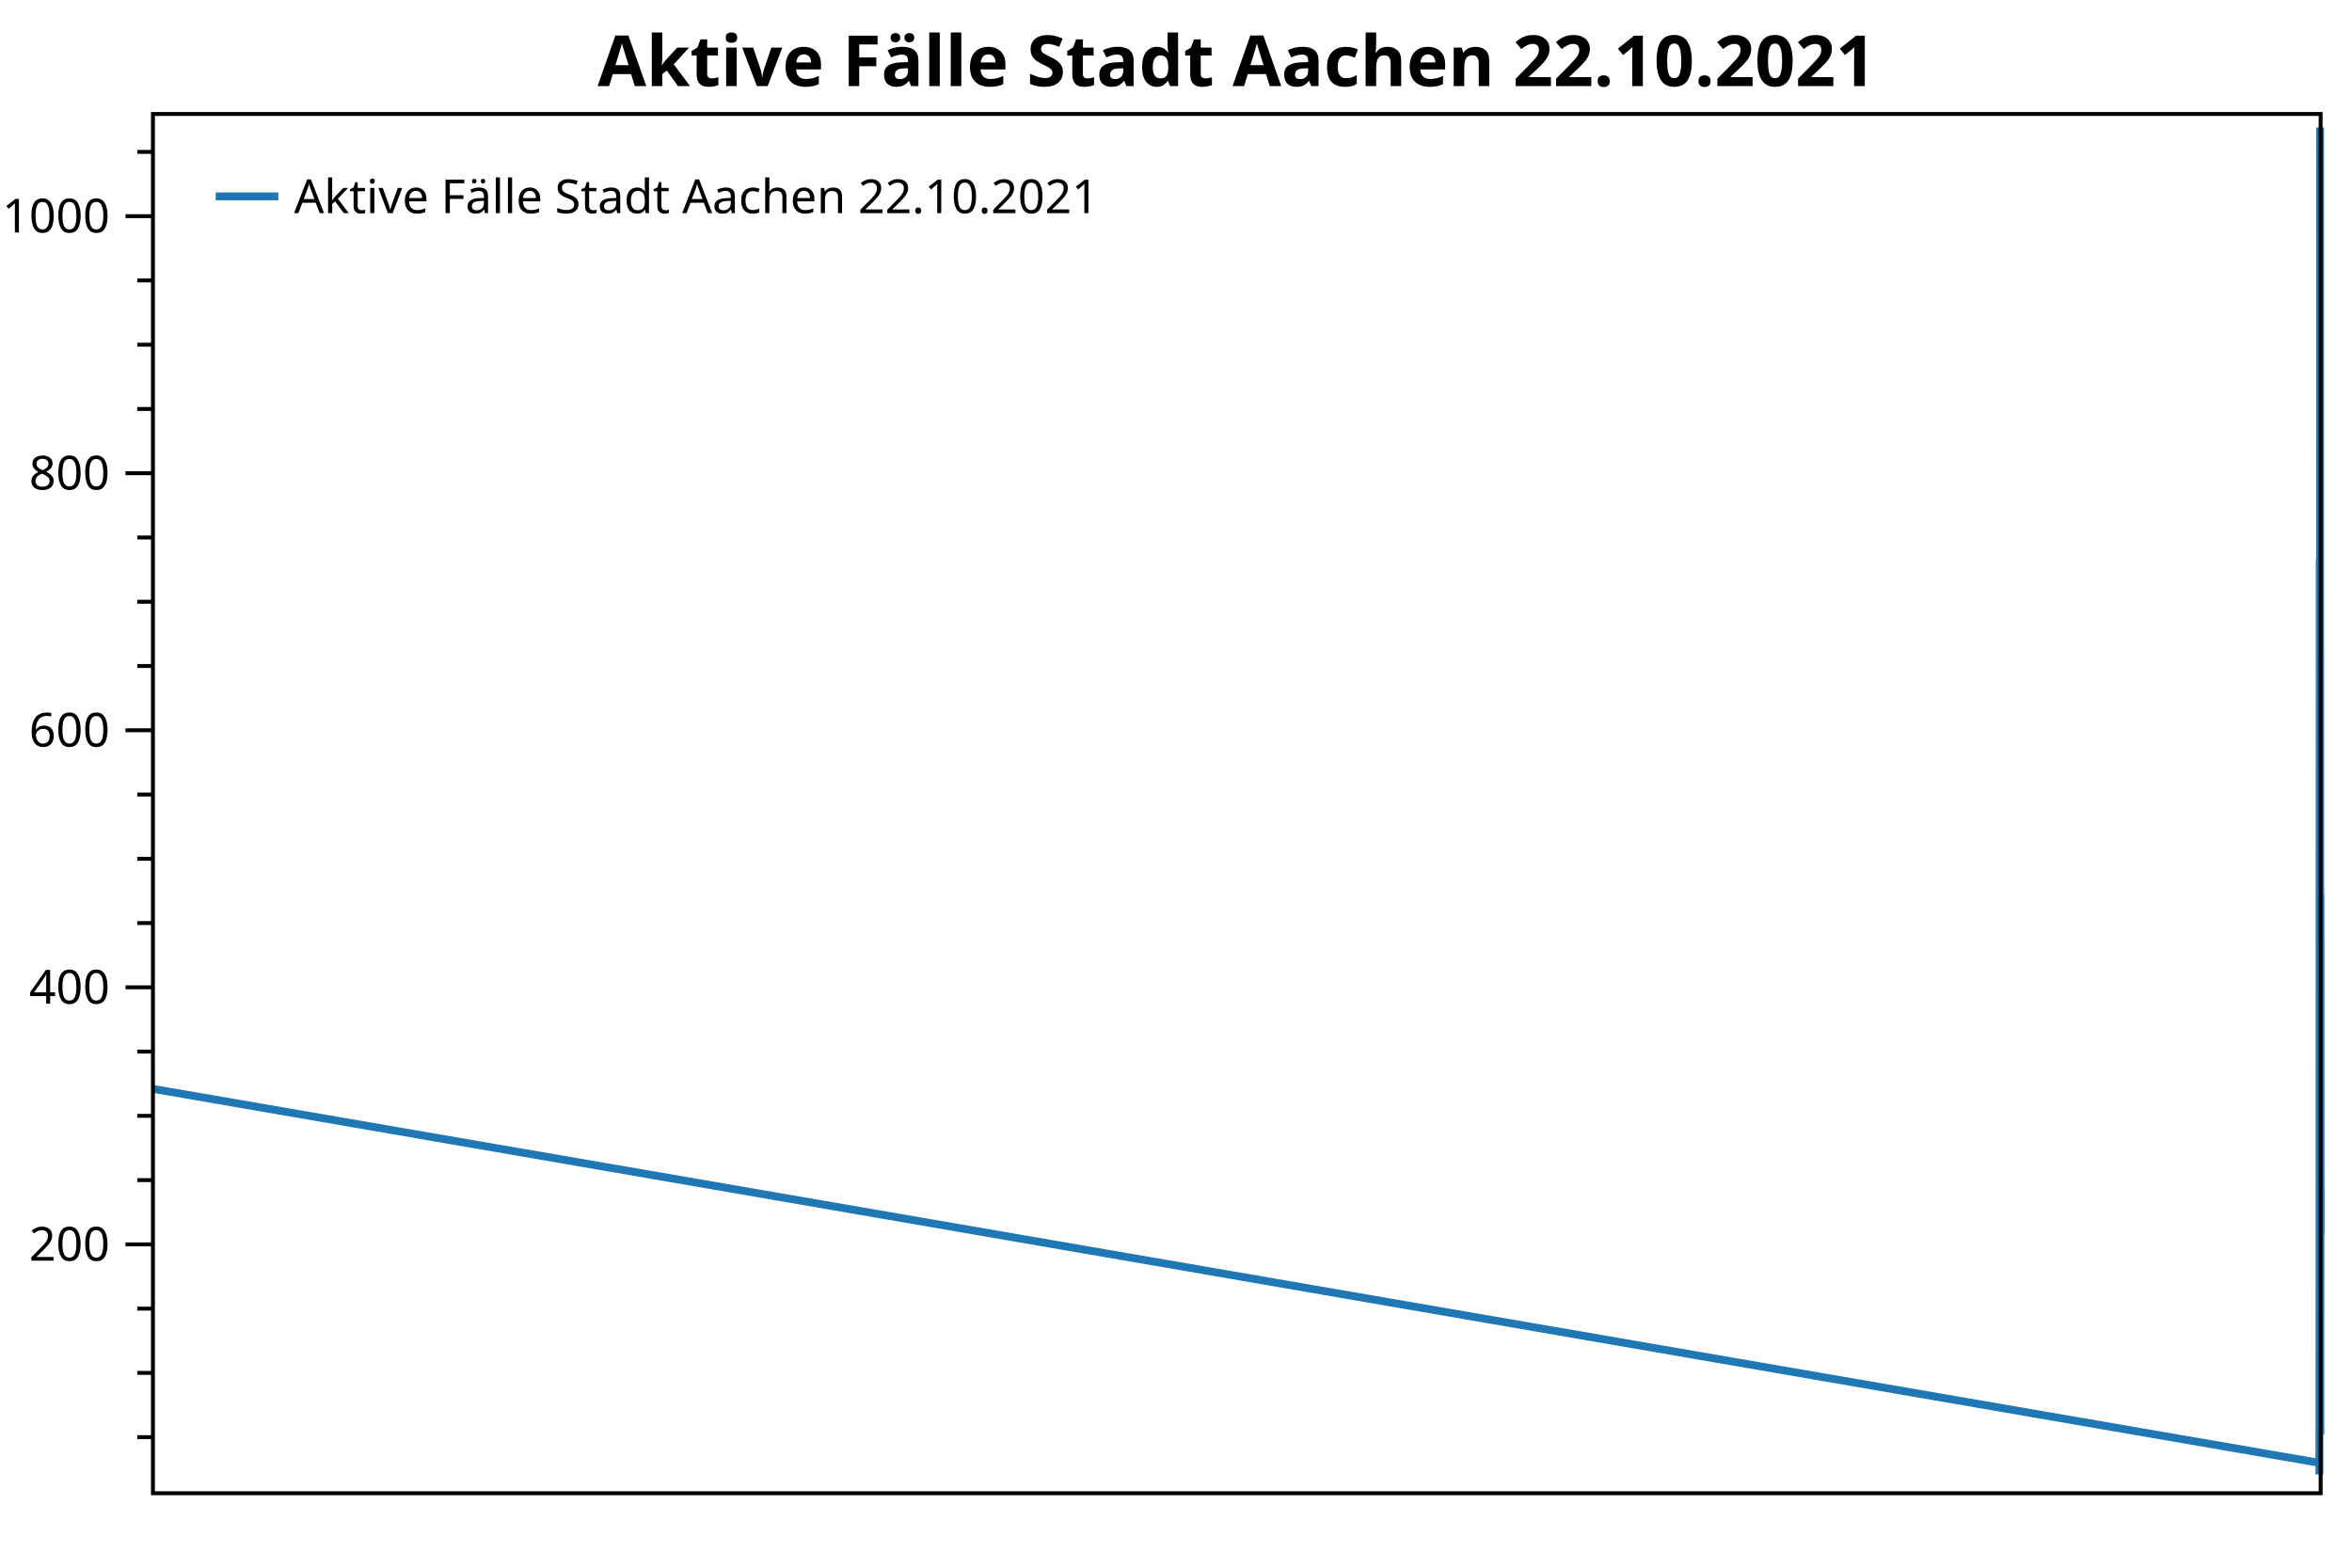
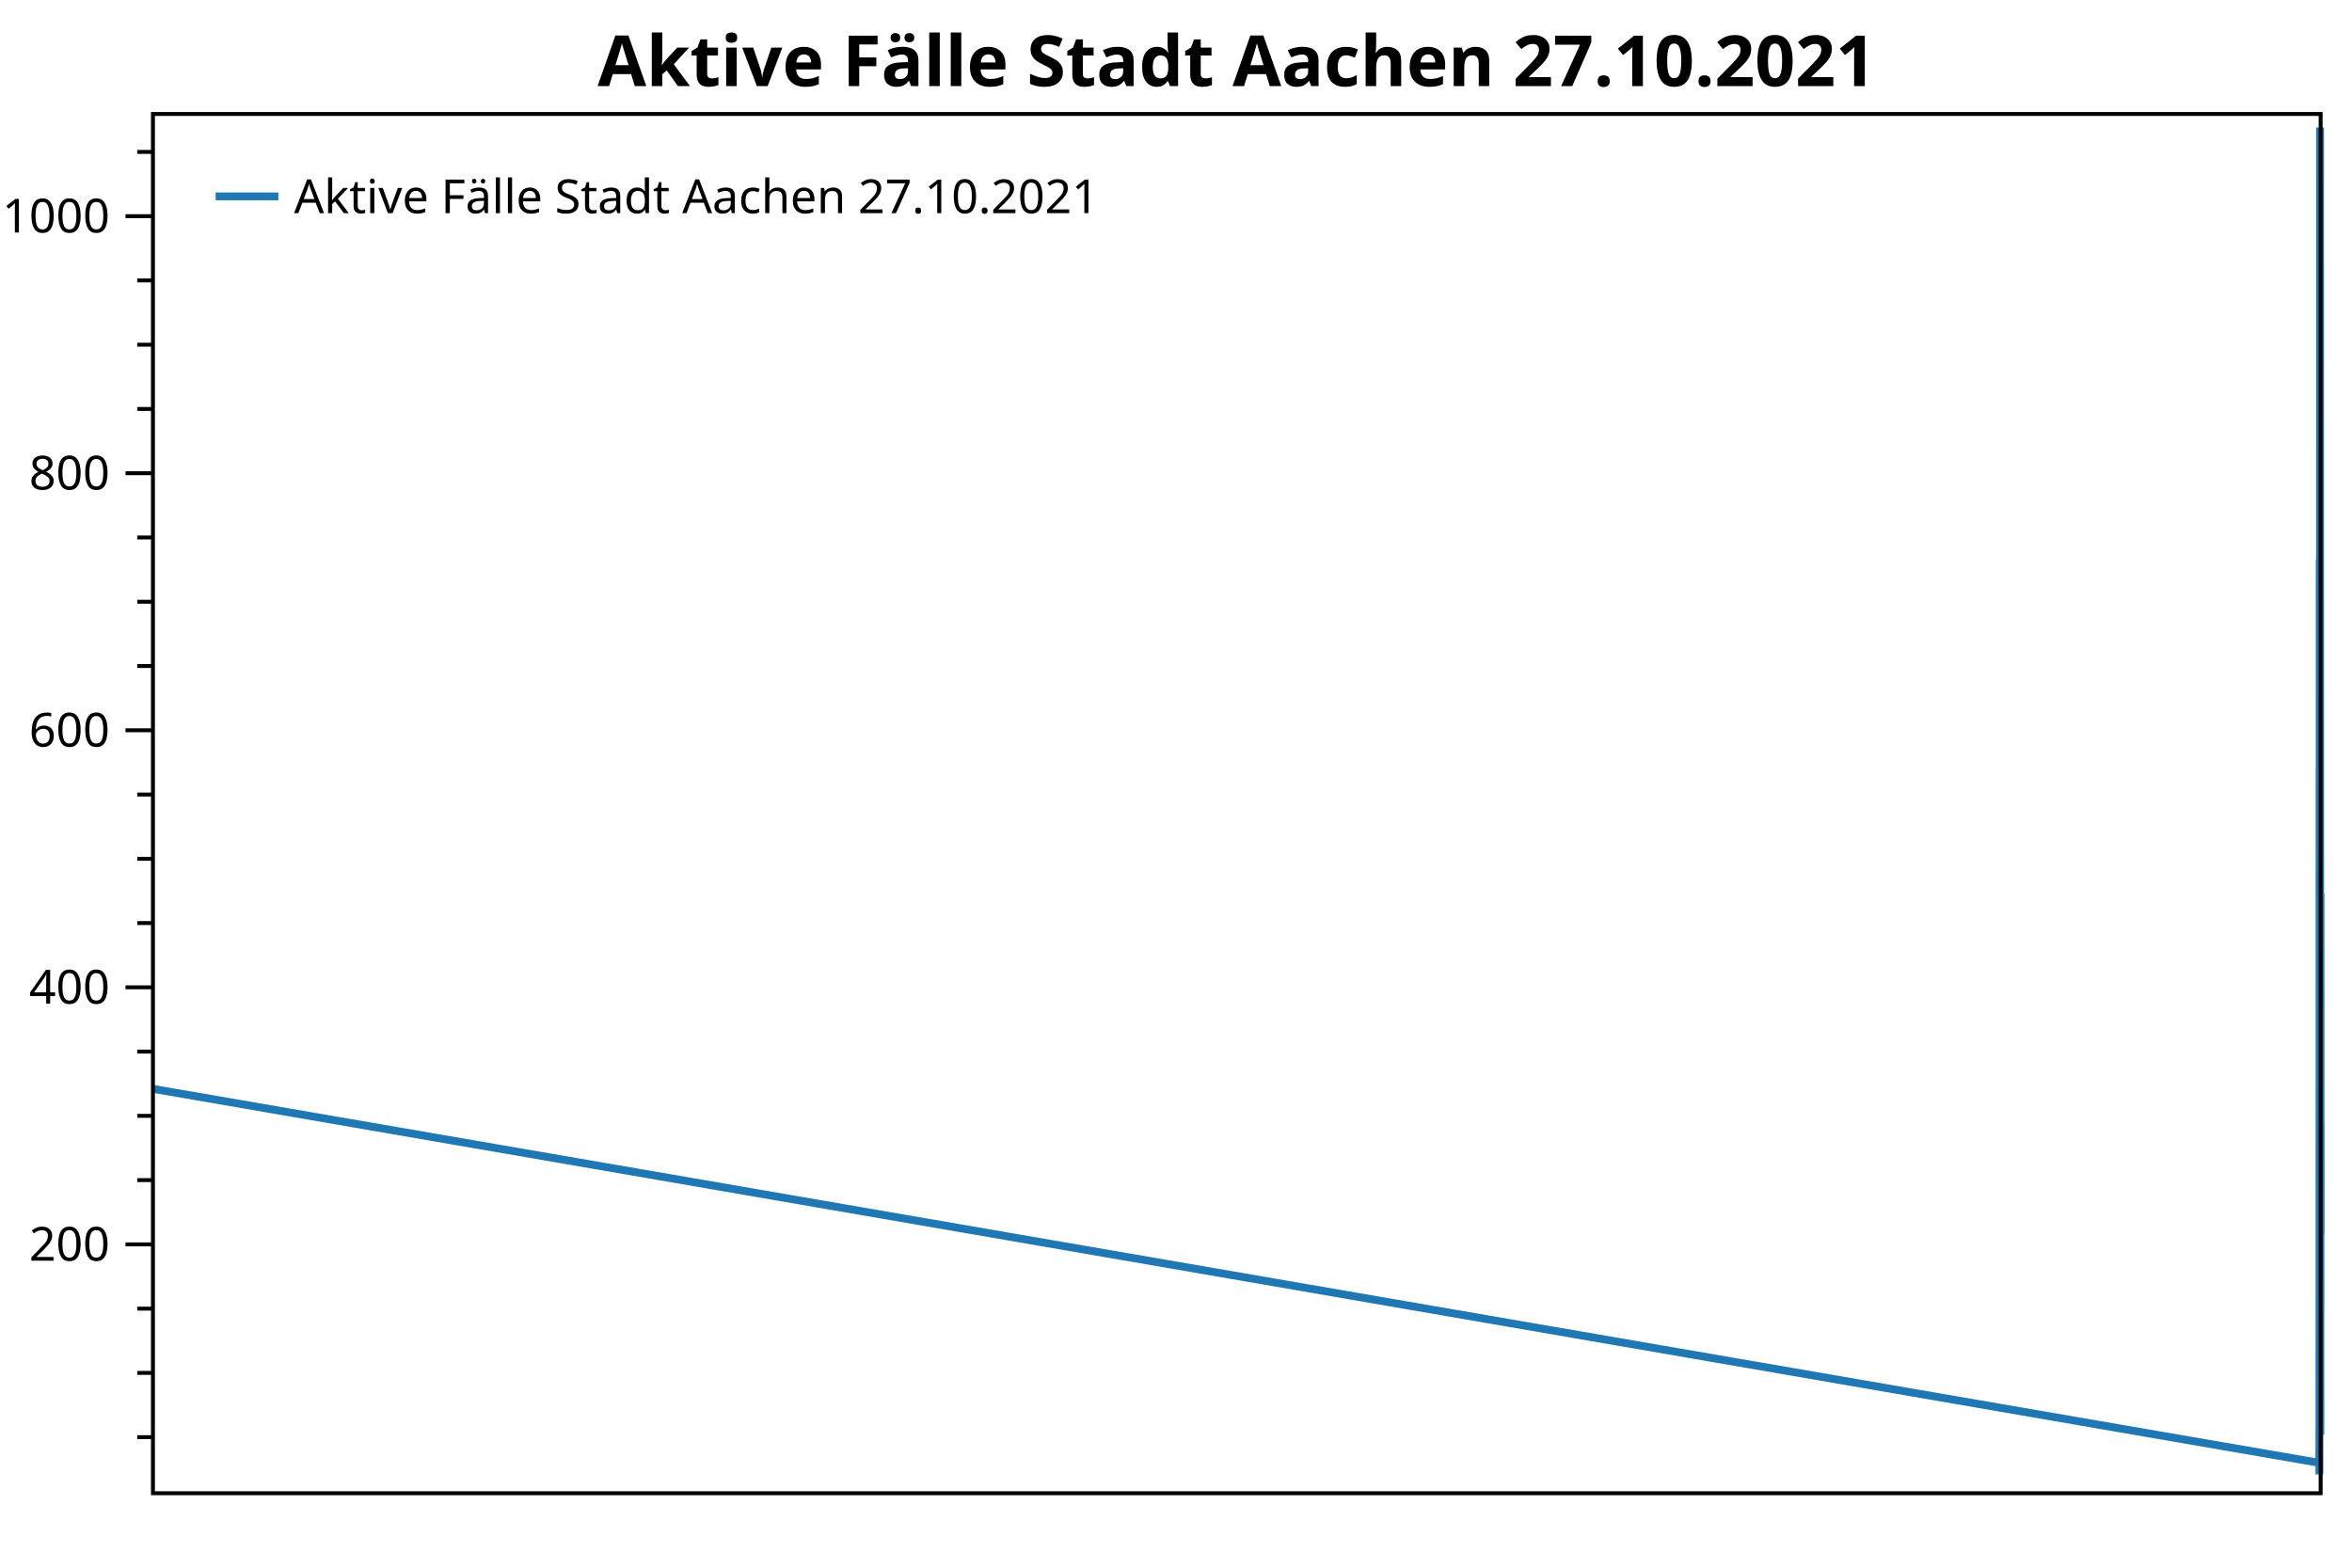
<svg xmlns="http://www.w3.org/2000/svg" width="600" height="400" version="1.1">
  <rect x="0" y="0" width="600" height="400" style="fill:rgb(255,255,255);stroke:none;" />
  <polyline points="39.016,366.694 35.016,366.694" style="fill:none;stroke:black;stroke-width:1" />
  <polyline points="39.016,350.297 35.016,350.297" style="fill:none;stroke:black;stroke-width:1" />
  <polyline points="39.016,333.901 35.016,333.901" style="fill:none;stroke:black;stroke-width:1" />
  <polyline points="39.016,301.107 35.016,301.107" style="fill:none;stroke:black;stroke-width:1" />
  <polyline points="39.016,284.71 35.016,284.71" style="fill:none;stroke:black;stroke-width:1" />
  <polyline points="39.016,268.314 35.016,268.314" style="fill:none;stroke:black;stroke-width:1" />
  <polyline points="39.016,235.52 35.016,235.52" style="fill:none;stroke:black;stroke-width:1" />
  <polyline points="39.016,219.124 35.016,219.124" style="fill:none;stroke:black;stroke-width:1" />
  <polyline points="39.016,202.727 35.016,202.727" style="fill:none;stroke:black;stroke-width:1" />
  <polyline points="39.016,169.934 35.016,169.934" style="fill:none;stroke:black;stroke-width:1" />
  <polyline points="39.016,153.537 35.016,153.537" style="fill:none;stroke:black;stroke-width:1" />
  <polyline points="39.016,137.14 35.016,137.14" style="fill:none;stroke:black;stroke-width:1" />
  <polyline points="39.016,104.347 35.016,104.347" style="fill:none;stroke:black;stroke-width:1" />
  <polyline points="39.016,87.95 35.016,87.95" style="fill:none;stroke:black;stroke-width:1" />
  <polyline points="39.016,71.553 35.016,71.553" style="fill:none;stroke:black;stroke-width:1" />
  <polyline points="39.016,38.76 35.016,38.76" style="fill:none;stroke:black;stroke-width:1" />
  <text dominant-baseline="middle" text-anchor="end" transform="translate(28.016,317.5038)" font-family="Segoe UI" font-size="12" font-weight="400" fill="black">200</text>
  <text dominant-baseline="middle" text-anchor="end" transform="translate(28.016,251.917)" font-family="Segoe UI" font-size="12" font-weight="400" fill="black">400</text>
  <text dominant-baseline="middle" text-anchor="end" transform="translate(28.016,186.3303)" font-family="Segoe UI" font-size="12" font-weight="400" fill="black">600</text>
  <text dominant-baseline="middle" text-anchor="end" transform="translate(28.016,120.7435)" font-family="Segoe UI" font-size="12" font-weight="400" fill="black">800</text>
  <text dominant-baseline="middle" text-anchor="end" transform="translate(28.016,55.1568)" font-family="Segoe UI" font-size="12" font-weight="400" fill="black">1000</text>
  <polyline points="39.016,317.504 32.016,317.504" style="fill:none;stroke:black;stroke-width:1" />
  <polyline points="39.016,251.917 32.016,251.917" style="fill:none;stroke:black;stroke-width:1" />
  <polyline points="39.016,186.33 32.016,186.33" style="fill:none;stroke:black;stroke-width:1" />
  <polyline points="39.016,120.743 32.016,120.743" style="fill:none;stroke:black;stroke-width:1" />
  <polyline points="39.016,55.157 32.016,55.157" style="fill:none;stroke:black;stroke-width:1" />
-   <polyline points="39.016,277.824 591.673,373.252 591.675,370.301 591.682,370.629 591.683,373.252 591.688,375.22 591.688,376.204 591.695,374.564 591.696,373.252 591.698,369.973 591.699,367.678 591.7,364.398 591.703,366.038 591.704,366.694 591.706,365.054 591.706,363.414 591.709,355.544 591.71,356.856 591.711,351.937 591.712,347.346 591.714,342.099 591.715,346.69 591.715,342.427 591.716,337.836 591.717,336.524 591.719,326.686 591.72,334.228 591.721,330.293 591.721,321.439 591.722,308.65 591.724,292.253 591.726,291.269 591.726,276.184 591.727,273.233 591.73,228.962 591.73,241.095 591.731,241.095 591.732,237.488 591.732,217.812 591.735,224.043 591.736,256.836 591.736,249.621 591.737,240.111 591.738,236.176 591.74,214.205 591.741,227.65 591.741,218.14 591.743,199.776 591.745,195.84 591.746,214.205 591.747,219.124 591.747,198.464 591.748,214.533 591.75,229.618 591.751,241.751 591.752,237.488 591.753,247.654 591.754,232.241 591.756,212.893 591.756,223.715 591.757,240.439 591.758,234.536 591.759,243.063 591.761,202.071 591.762,219.452 591.763,228.962 591.763,212.565 591.764,202.071 591.766,169.278 591.767,189.938 591.768,197.808 591.769,186.658 591.769,168.95 591.771,143.699 591.772,163.047 591.773,179.444 591.777,142.715 591.778,160.423 591.778,173.541 591.779,159.768 591.782,160.096 591.783,177.804 591.784,202.727 591.784,208.302 591.785,189.282 591.788,225.682 591.789,242.407 591.789,235.192 591.79,253.557 591.793,264.378 591.793,283.399 591.794,288.318 591.795,287.006 591.795,284.055 591.798,283.727 591.799,291.269 591.8,277.496 591.801,268.642 591.803,269.953 591.804,285.038 591.804,298.156 591.805,291.925 591.806,291.925 591.808,303.731 591.809,312.257 591.81,307.338 591.81,297.5 591.811,287.662 591.813,294.876 591.814,319.143 591.815,317.832 591.816,310.945 591.816,325.702 591.819,331.933 591.819,337.836 591.82,333.901 591.824,335.868 591.825,344.066 591.825,338.491 591.826,320.783 591.827,319.799 591.829,306.354 591.83,306.354 591.831,301.107 591.831,292.909 591.832,282.743 591.834,275.856 591.836,277.496 591.837,256.836 591.837,242.735 591.84,225.354 591.841,226.994 591.842,204.367 591.843,200.103 591.845,197.152 591.846,220.435 591.846,225.026 591.847,217.156 591.848,193.217 591.851,178.46 591.852,181.083 591.852,157.144 591.853,151.897 591.855,145.994 591.856,147.634 591.857,129.598 591.858,116.153 591.858,118.776 591.861,102.051 591.861,97.132 591.862,74.177 591.863,44.991 591.864,32.529 591.866,42.695 591.867,49.91 591.867,67.29 591.868,79.096 591.869,72.537 591.871,112.217 591.872,107.954 591.873,128.614 591.873,137.796 591.874,151.897 591.876,152.553 591.877,180.1 591.878,174.853 591.879,189.938 591.882,176.164 591.882,190.266 591.883,190.921 591.884,185.018 591.885,189.61 591.888,218.796 591.888,238.8 591.889,246.014 591.89,240.767 591.892,268.314 591.893,289.629 591.894,296.844 591.895,309.961 591.897,318.815 591.898,326.358 591.899,337.508 591.9,341.443 591.9,346.362 591.903,346.69 591.904,358.168 591.908,360.135 591.909,361.447 591.911,362.431 591.913,363.742 591.92,365.382 591.921,366.038 591.925,364.726 591.927,358.168 591.93,347.674 591.932,335.54 591.936,333.245 591.937,326.686 591.941,334.556 591.942,331.277 591.946,316.52 591.948,292.909 591.951,277.824 591.953,263.723 591.957,233.553 591.958,230.601 591.962,230.273 591.963,227.978 591.968,239.784 591.974,257.492 591.977,275.856 591.979,278.808 591.983,289.301 591.984,294.876 591.988,307.994 591.99,309.305 591.993,314.552 591.999,314.88 592,303.403" style="fill:none;stroke:rgb(31,119,180);stroke-width:2;stroke-linejoin:bevel" />
-   <text dominant-baseline="hanging" text-anchor="middle" transform="translate(315.508,8)" font-family="Segoe UI" font-size="18" font-weight="700" fill="black">Aktive Fälle Stadt Aachen 22.10.2021</text>
+   <polyline points="39.016,277.824 591.67,373.252 591.671,370.301 591.679,370.629 591.679,373.252 591.684,375.22 591.685,376.204 591.691,374.564 591.692,373.252 591.694,369.973 591.695,367.678 591.696,364.398 591.7,366.038 591.7,366.694 591.702,365.054 591.703,363.414 591.705,355.544 591.706,356.856 591.707,351.937 591.708,347.346 591.71,342.099 591.711,346.69 591.712,342.427 591.712,337.836 591.713,336.524 591.715,326.686 591.716,334.228 591.717,330.293 591.717,321.439 591.718,308.65 591.721,292.253 591.722,291.269 591.723,276.184 591.723,273.233 591.726,228.962 591.726,241.095 591.727,241.095 591.728,237.488 591.729,217.812 591.731,224.043 591.732,256.836 591.732,249.621 591.733,240.111 591.734,236.176 591.736,214.205 591.737,227.65 591.738,218.14 591.739,199.776 591.741,195.84 591.742,214.205 591.743,219.124 591.744,198.464 591.745,214.533 591.747,229.618 591.747,241.751 591.748,237.488 591.749,247.654 591.75,232.241 591.752,212.893 591.753,223.715 591.754,240.439 591.754,234.536 591.755,243.063 591.757,202.071 591.758,219.452 591.759,228.962 591.76,212.565 591.76,202.071 591.763,169.278 591.763,189.938 591.764,197.808 591.765,186.658 591.765,168.95 591.768,143.699 591.769,163.047 591.769,179.444 591.773,142.715 591.774,160.423 591.774,173.541 591.775,159.768 591.778,160.096 591.779,177.804 591.78,202.727 591.78,208.302 591.781,189.282 591.784,225.682 591.785,242.407 591.786,235.192 591.787,253.557 591.789,264.378 591.789,283.399 591.79,288.318 591.791,287.006 591.792,284.055 591.794,283.727 591.795,291.269 591.796,277.496 591.797,268.642 591.799,269.953 591.8,285.038 591.801,298.156 591.802,291.925 591.802,291.925 591.804,303.731 591.805,312.257 591.806,307.338 591.807,297.5 591.808,287.662 591.81,294.876 591.81,319.143 591.811,317.832 591.812,310.945 591.813,325.702 591.815,331.933 591.816,337.836 591.816,333.901 591.82,335.868 591.821,344.066 591.822,338.491 591.822,320.783 591.823,319.799 591.825,306.354 591.826,306.354 591.827,301.107 591.828,292.909 591.828,282.743 591.831,275.856 591.832,277.496 591.833,256.836 591.834,242.735 591.836,225.354 591.837,226.994 591.838,204.367 591.839,200.103 591.841,197.152 591.842,220.435 591.843,225.026 591.843,217.156 591.844,193.217 591.847,178.46 591.848,181.083 591.849,157.144 591.849,151.897 591.852,145.994 591.852,147.634 591.853,129.598 591.854,116.153 591.855,118.776 591.857,102.051 591.858,97.132 591.858,74.177 591.859,44.991 591.86,32.529 591.862,42.695 591.863,49.91 591.864,67.29 591.864,79.096 591.865,72.537 591.867,112.217 591.868,107.954 591.869,128.614 591.87,137.796 591.87,151.897 591.873,152.553 591.873,180.1 591.874,174.853 591.876,189.938 591.878,176.164 591.879,190.266 591.879,190.921 591.88,185.018 591.881,189.61 591.884,218.796 591.885,238.8 591.885,246.014 591.886,240.767 591.888,268.314 591.889,289.629 591.89,296.844 591.891,309.961 591.894,318.815 591.894,326.358 591.895,337.508 591.896,341.443 591.897,346.362 591.9,346.69 591.9,358.168 591.904,360.135 591.905,361.447 591.907,362.431 591.909,363.742 591.916,365.382 591.918,366.038 591.921,364.726 591.923,358.168 591.927,347.674 591.928,335.54 591.932,333.245 591.933,326.686 591.937,334.556 591.939,331.277 591.942,316.52 591.944,292.909 591.948,277.824 591.949,263.723 591.953,233.553 591.954,230.601 591.958,230.273 591.96,227.978 591.965,239.784 591.97,257.492 591.974,275.856 591.975,278.808 591.979,289.301 591.981,294.876 591.984,307.994 591.986,309.305 591.99,314.552 591.995,314.88 591.996,303.403 592,287.006" style="fill:none;stroke:rgb(31,119,180);stroke-width:2;stroke-linejoin:bevel" />
+   <text dominant-baseline="hanging" text-anchor="middle" transform="translate(315.508,8)" font-family="Segoe UI" font-size="18" font-weight="700" fill="black">Aktive Fälle Stadt Aachen 27.10.2021</text>
  <polygon points="39.016,29.079 592,29.079 592,381 39.016,381" style="fill:none;stroke:black;stroke-width:1" />
  <polygon points="47.016,37.08 233.487,37.08 233.487,63.133 47.016,63.133" style="fill:none;stroke:none;" />
-   <text dominant-baseline="hanging" text-anchor="start" transform="translate(75.016,45.0795)" font-family="Segoe UI" font-size="12" font-weight="400" fill="black">Aktive Fälle Stadt Aachen 22.10.2021</text>
+   <text dominant-baseline="hanging" text-anchor="start" transform="translate(75.016,45.0795)" font-family="Segoe UI" font-size="12" font-weight="400" fill="black">Aktive Fälle Stadt Aachen 27.10.2021</text>
  <polyline points="55.016,50.106 71.016,50.106" style="fill:none;stroke:rgb(31,119,180);stroke-width:2" />
</svg>
